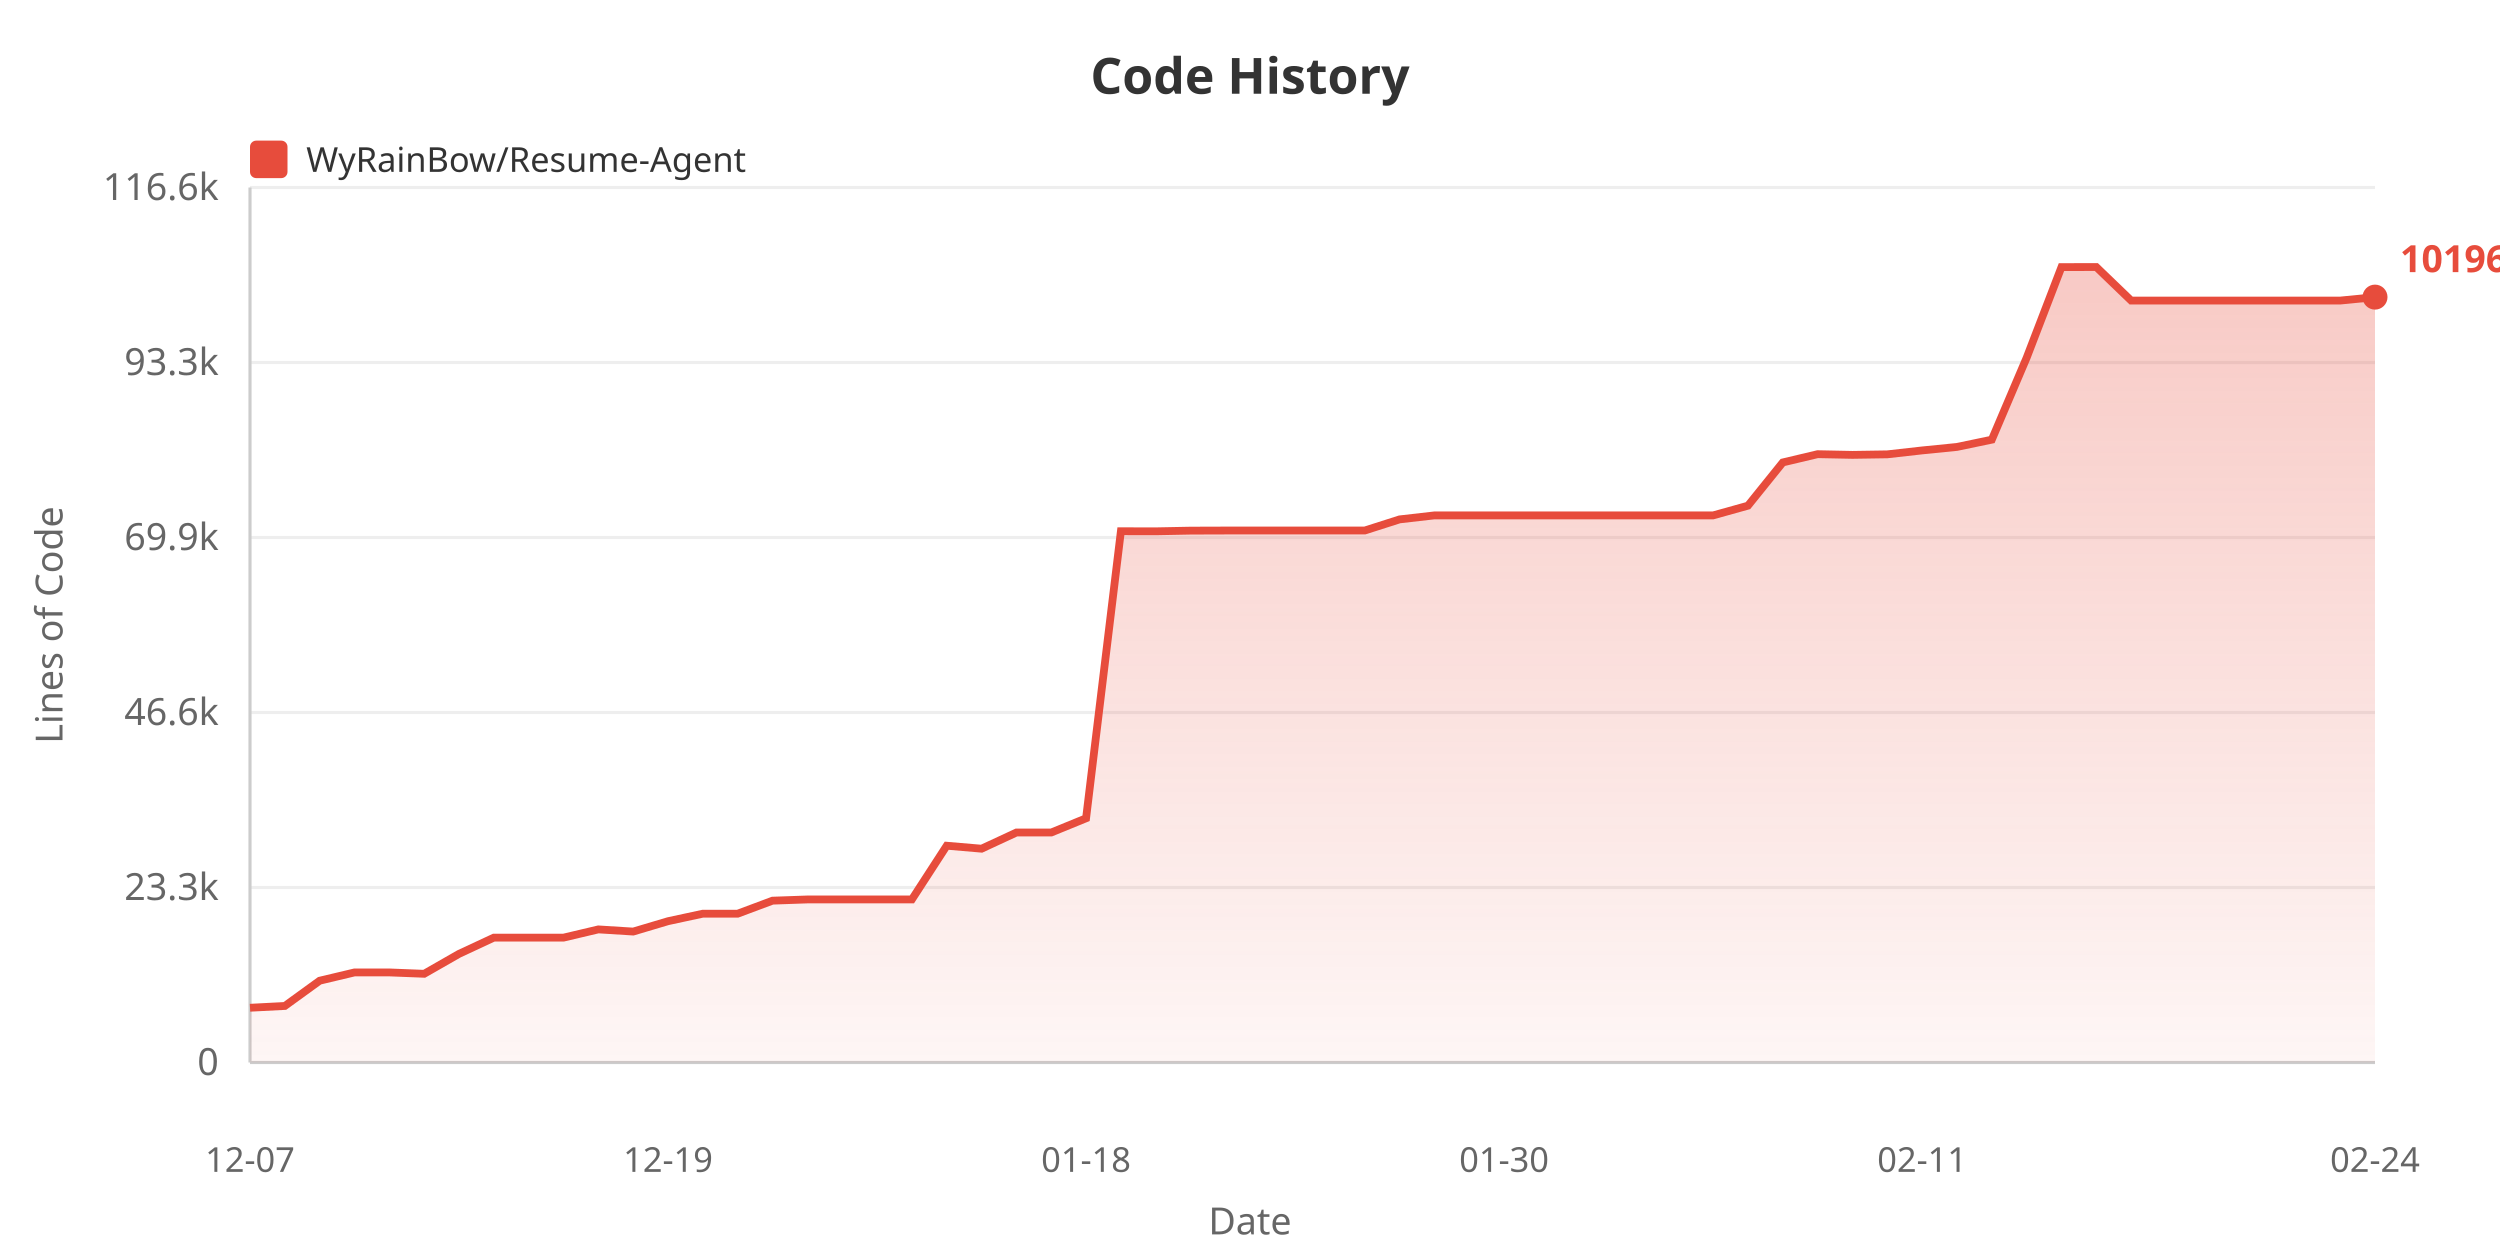
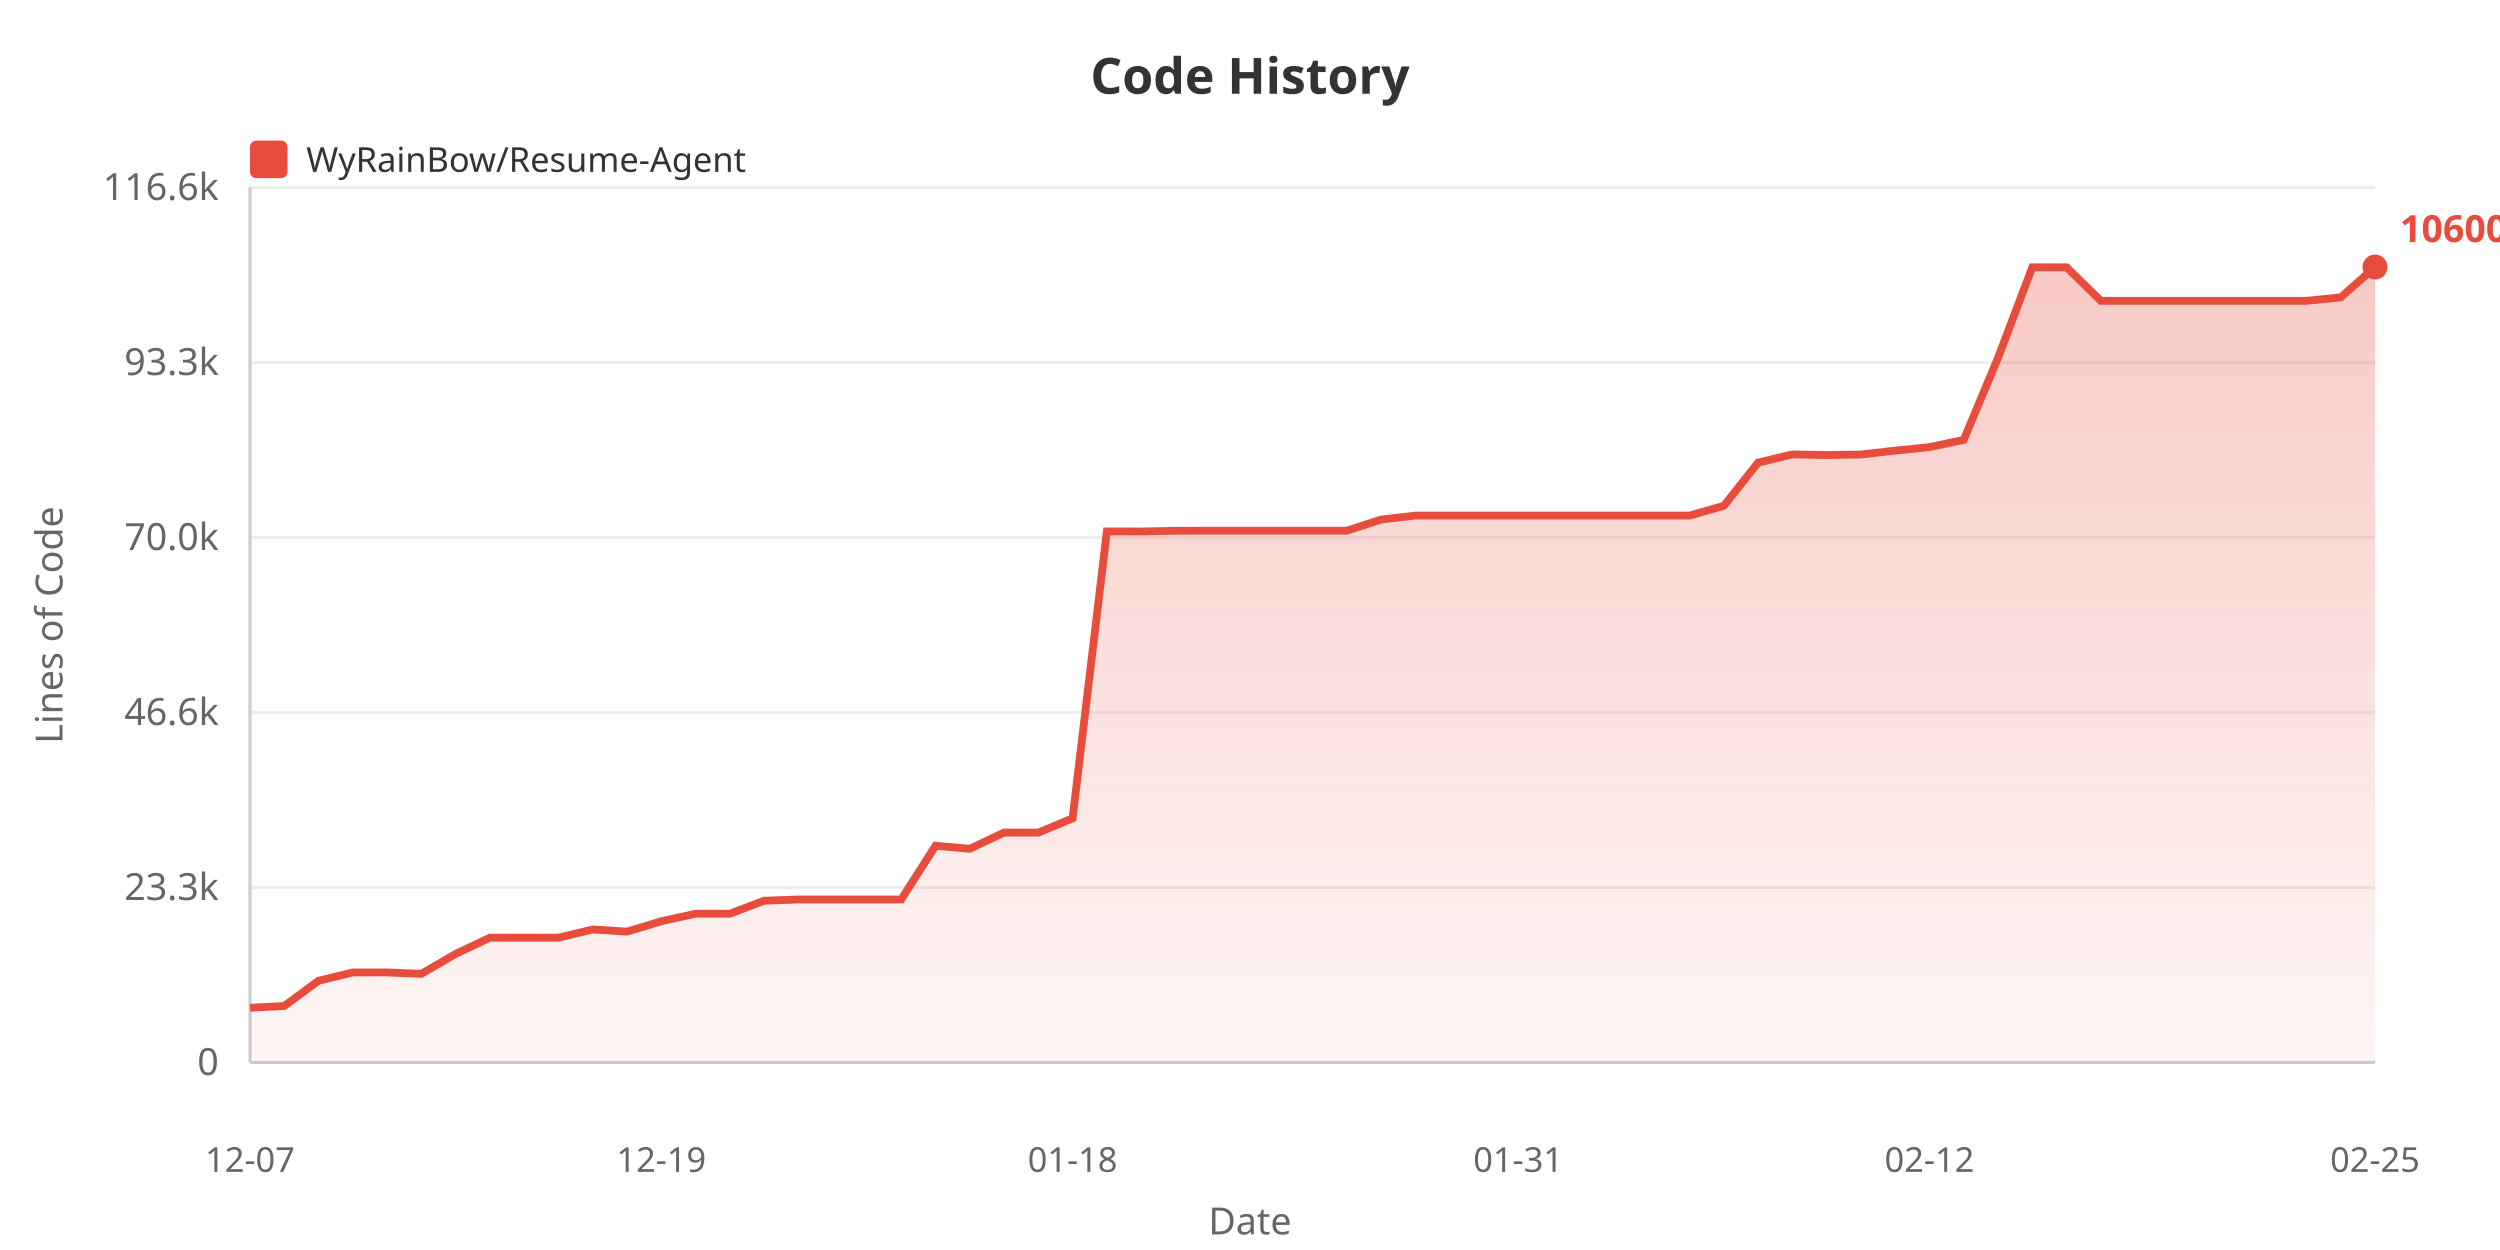
<svg xmlns="http://www.w3.org/2000/svg" width="800" height="400">
  <defs>
    <linearGradient id="areaGrad" x1="0%" y1="0%" x2="0%" y2="100%">
      <stop offset="0%" style="stop-color:#e74c3c;stop-opacity:0.3" />
      <stop offset="100%" style="stop-color:#e74c3c;stop-opacity:0.05" />
    </linearGradient>
  </defs>
  <rect width="100%" height="100%" fill="#ffffff" />
  <text x="400" y="30" fill="#333" font-size="16" font-weight="bold" text-anchor="middle" font-family="sans-serif">Code History</text>
  <rect x="80" y="45" width="12" height="12" fill="#e74c3c" rx="2" />
  <text x="98" y="55" fill="#333" font-size="11" font-family="sans-serif">WyRainBow/Resume-Agent</text>
  <text x="20" y="200" fill="#666" font-size="12" text-anchor="middle" font-family="sans-serif" transform="rotate(-90, 20, 200)">Lines of Code</text>
  <text x="70" y="344.0" fill="#666" font-size="12" text-anchor="end" font-family="sans-serif">0</text>
  <line x1="80" y1="340.0" x2="760" y2="340.0" stroke="#eee" stroke-width="1" />
  <text x="70" y="288.0" fill="#666" font-size="12" text-anchor="end" font-family="sans-serif">23.3k</text>
  <line x1="80" y1="284.0" x2="760" y2="284.0" stroke="#eee" stroke-width="1" />
  <text x="70" y="232.0" fill="#666" font-size="12" text-anchor="end" font-family="sans-serif">46.6k</text>
  <line x1="80" y1="228.0" x2="760" y2="228.0" stroke="#eee" stroke-width="1" />
-   <text x="70" y="176.0" fill="#666" font-size="12" text-anchor="end" font-family="sans-serif">69.9k</text>
+   <text x="70" y="176.0" fill="#666" font-size="12" text-anchor="end" font-family="sans-serif">70.0k</text>
  <line x1="80" y1="172.0" x2="760" y2="172.0" stroke="#eee" stroke-width="1" />
  <text x="70" y="120.0" fill="#666" font-size="12" text-anchor="end" font-family="sans-serif">93.3k</text>
  <line x1="80" y1="116.0" x2="760" y2="116.0" stroke="#eee" stroke-width="1" />
  <text x="70" y="64.0" fill="#666" font-size="12" text-anchor="end" font-family="sans-serif">116.6k</text>
  <line x1="80" y1="60.0" x2="760" y2="60.0" stroke="#eee" stroke-width="1" />
  <line x1="80" y1="60" x2="80" y2="340" stroke="#ccc" stroke-width="1" />
  <line x1="80" y1="340" x2="760" y2="340" stroke="#ccc" stroke-width="1" />
-   <polygon points="80,340 80.0,322.482 91.148,321.907 102.295,313.827 113.443,311.177 124.59,311.177 135.738,311.614 146.885,305.234 158.033,300.041 169.18,300.041 180.328,300.041 191.475,297.408 202.623,298.103 213.77,294.783 224.918,292.376 236.066,292.376 247.213,288.211 258.361,287.824 269.508,287.824 280.656,287.824 291.803,287.824 302.951,270.63 314.098,271.583 325.246,266.407 336.393,266.407 347.541,261.848 358.689,169.999 369.836,170.023 380.984,169.804 392.131,169.768 403.279,169.768 414.426,169.768 425.574,169.768 436.721,169.768 447.869,166.203 459.016,164.926 470.164,164.926 481.311,164.926 492.459,164.926 503.607,164.926 514.754,164.926 525.902,164.926 537.049,164.926 548.197,164.926 559.344,161.815 570.492,147.981 581.639,145.336 592.787,145.562 603.934,145.387 615.082,144.135 626.23,143.018 637.377,140.693 648.525,114.477 659.672,85.467 670.82,85.455 681.967,96.185 693.115,96.185 704.262,96.185 715.41,96.185 726.557,96.185 737.705,96.185 748.852,96.185 760.0,95.077 760.0,340" fill="url(#areaGrad)" />
-   <polyline points="80.0,322.482 91.148,321.907 102.295,313.827 113.443,311.177 124.59,311.177 135.738,311.614 146.885,305.234 158.033,300.041 169.18,300.041 180.328,300.041 191.475,297.408 202.623,298.103 213.77,294.783 224.918,292.376 236.066,292.376 247.213,288.211 258.361,287.824 269.508,287.824 280.656,287.824 291.803,287.824 302.951,270.63 314.098,271.583 325.246,266.407 336.393,266.407 347.541,261.848 358.689,169.999 369.836,170.023 380.984,169.804 392.131,169.768 403.279,169.768 414.426,169.768 425.574,169.768 436.721,169.768 447.869,166.203 459.016,164.926 470.164,164.926 481.311,164.926 492.459,164.926 503.607,164.926 514.754,164.926 525.902,164.926 537.049,164.926 548.197,164.926 559.344,161.815 570.492,147.981 581.639,145.336 592.787,145.562 603.934,145.387 615.082,144.135 626.23,143.018 637.377,140.693 648.525,114.477 659.672,85.467 670.82,85.455 681.967,96.185 693.115,96.185 704.262,96.185 715.41,96.185 726.557,96.185 737.705,96.185 748.852,96.185 760.0,95.077" fill="none" stroke="#e74c3c" stroke-width="2.5" />
+   <polygon points="80,340 80.0,322.487 90.968,321.913 101.935,313.835 112.903,311.186 123.871,311.186 134.839,311.623 145.806,305.245 156.774,300.054 167.742,300.054 178.71,300.054 189.677,297.422 200.645,298.116 211.613,294.797 222.581,292.391 233.548,292.391 244.516,288.227 255.484,287.84 266.452,287.84 277.419,287.84 288.387,287.84 299.355,270.651 310.323,271.605 321.29,266.43 332.258,266.43 343.226,261.872 354.194,170.052 365.161,170.076 376.129,169.857 387.097,169.821 398.065,169.821 409.032,169.821 420.0,169.821 430.968,169.821 441.935,166.258 452.903,164.98 463.871,164.98 474.839,164.98 485.806,164.98 496.774,164.98 507.742,164.98 518.71,164.98 529.677,164.98 540.645,164.98 551.613,161.87 562.581,148.041 573.548,145.397 584.516,145.623 595.484,145.447 606.452,144.196 617.419,143.08 628.387,140.755 639.355,114.547 650.323,85.546 661.29,85.534 672.258,96.261 683.226,96.261 694.194,96.261 705.161,96.261 716.129,96.261 727.097,96.261 738.065,96.261 749.032,95.154 760.0,85.455 760.0,340" fill="url(#areaGrad)" />
+   <polyline points="80.0,322.487 90.968,321.913 101.935,313.835 112.903,311.186 123.871,311.186 134.839,311.623 145.806,305.245 156.774,300.054 167.742,300.054 178.71,300.054 189.677,297.422 200.645,298.116 211.613,294.797 222.581,292.391 233.548,292.391 244.516,288.227 255.484,287.84 266.452,287.84 277.419,287.84 288.387,287.84 299.355,270.651 310.323,271.605 321.29,266.43 332.258,266.43 343.226,261.872 354.194,170.052 365.161,170.076 376.129,169.857 387.097,169.821 398.065,169.821 409.032,169.821 420.0,169.821 430.968,169.821 441.935,166.258 452.903,164.98 463.871,164.98 474.839,164.98 485.806,164.98 496.774,164.98 507.742,164.98 518.71,164.98 529.677,164.98 540.645,164.98 551.613,161.87 562.581,148.041 573.548,145.397 584.516,145.623 595.484,145.447 606.452,144.196 617.419,143.08 628.387,140.755 639.355,114.547 650.323,85.546 661.29,85.534 672.258,96.261 683.226,96.261 694.194,96.261 705.161,96.261 716.129,96.261 727.097,96.261 738.065,96.261 749.032,95.154 760.0,85.455" fill="none" stroke="#e74c3c" stroke-width="2.5" />
  <text x="80.0" y="375" fill="#666" font-size="11" text-anchor="middle" font-family="sans-serif">12-07</text>
-   <text x="213.77" y="375" fill="#666" font-size="11" text-anchor="middle" font-family="sans-serif">12-19</text>
-   <text x="347.541" y="375" fill="#666" font-size="11" text-anchor="middle" font-family="sans-serif">01-18</text>
-   <text x="481.311" y="375" fill="#666" font-size="11" text-anchor="middle" font-family="sans-serif">01-30</text>
-   <text x="615.082" y="375" fill="#666" font-size="11" text-anchor="middle" font-family="sans-serif">02-11</text>
-   <text x="760.0" y="375" fill="#666" font-size="11" text-anchor="middle" font-family="sans-serif">02-24</text>
+   <text x="211.613" y="375" fill="#666" font-size="11" text-anchor="middle" font-family="sans-serif">12-19</text>
+   <text x="343.226" y="375" fill="#666" font-size="11" text-anchor="middle" font-family="sans-serif">01-18</text>
+   <text x="485.806" y="375" fill="#666" font-size="11" text-anchor="middle" font-family="sans-serif">01-31</text>
+   <text x="617.419" y="375" fill="#666" font-size="11" text-anchor="middle" font-family="sans-serif">02-12</text>
+   <text x="760.0" y="375" fill="#666" font-size="11" text-anchor="middle" font-family="sans-serif">02-25</text>
  <text x="400" y="395" fill="#666" font-size="12" text-anchor="middle" font-family="sans-serif">Date</text>
-   <circle cx="760.0" cy="95.077" r="4" fill="#e74c3c" />
-   <text x="768.0" y="87.077" fill="#e74c3c" font-size="12" font-weight="bold" font-family="sans-serif">101962</text>
+   <circle cx="760.0" cy="85.455" r="4" fill="#e74c3c" />
+   <text x="768.0" y="77.455" fill="#e74c3c" font-size="12" font-weight="bold" font-family="sans-serif">106001</text>
</svg>
